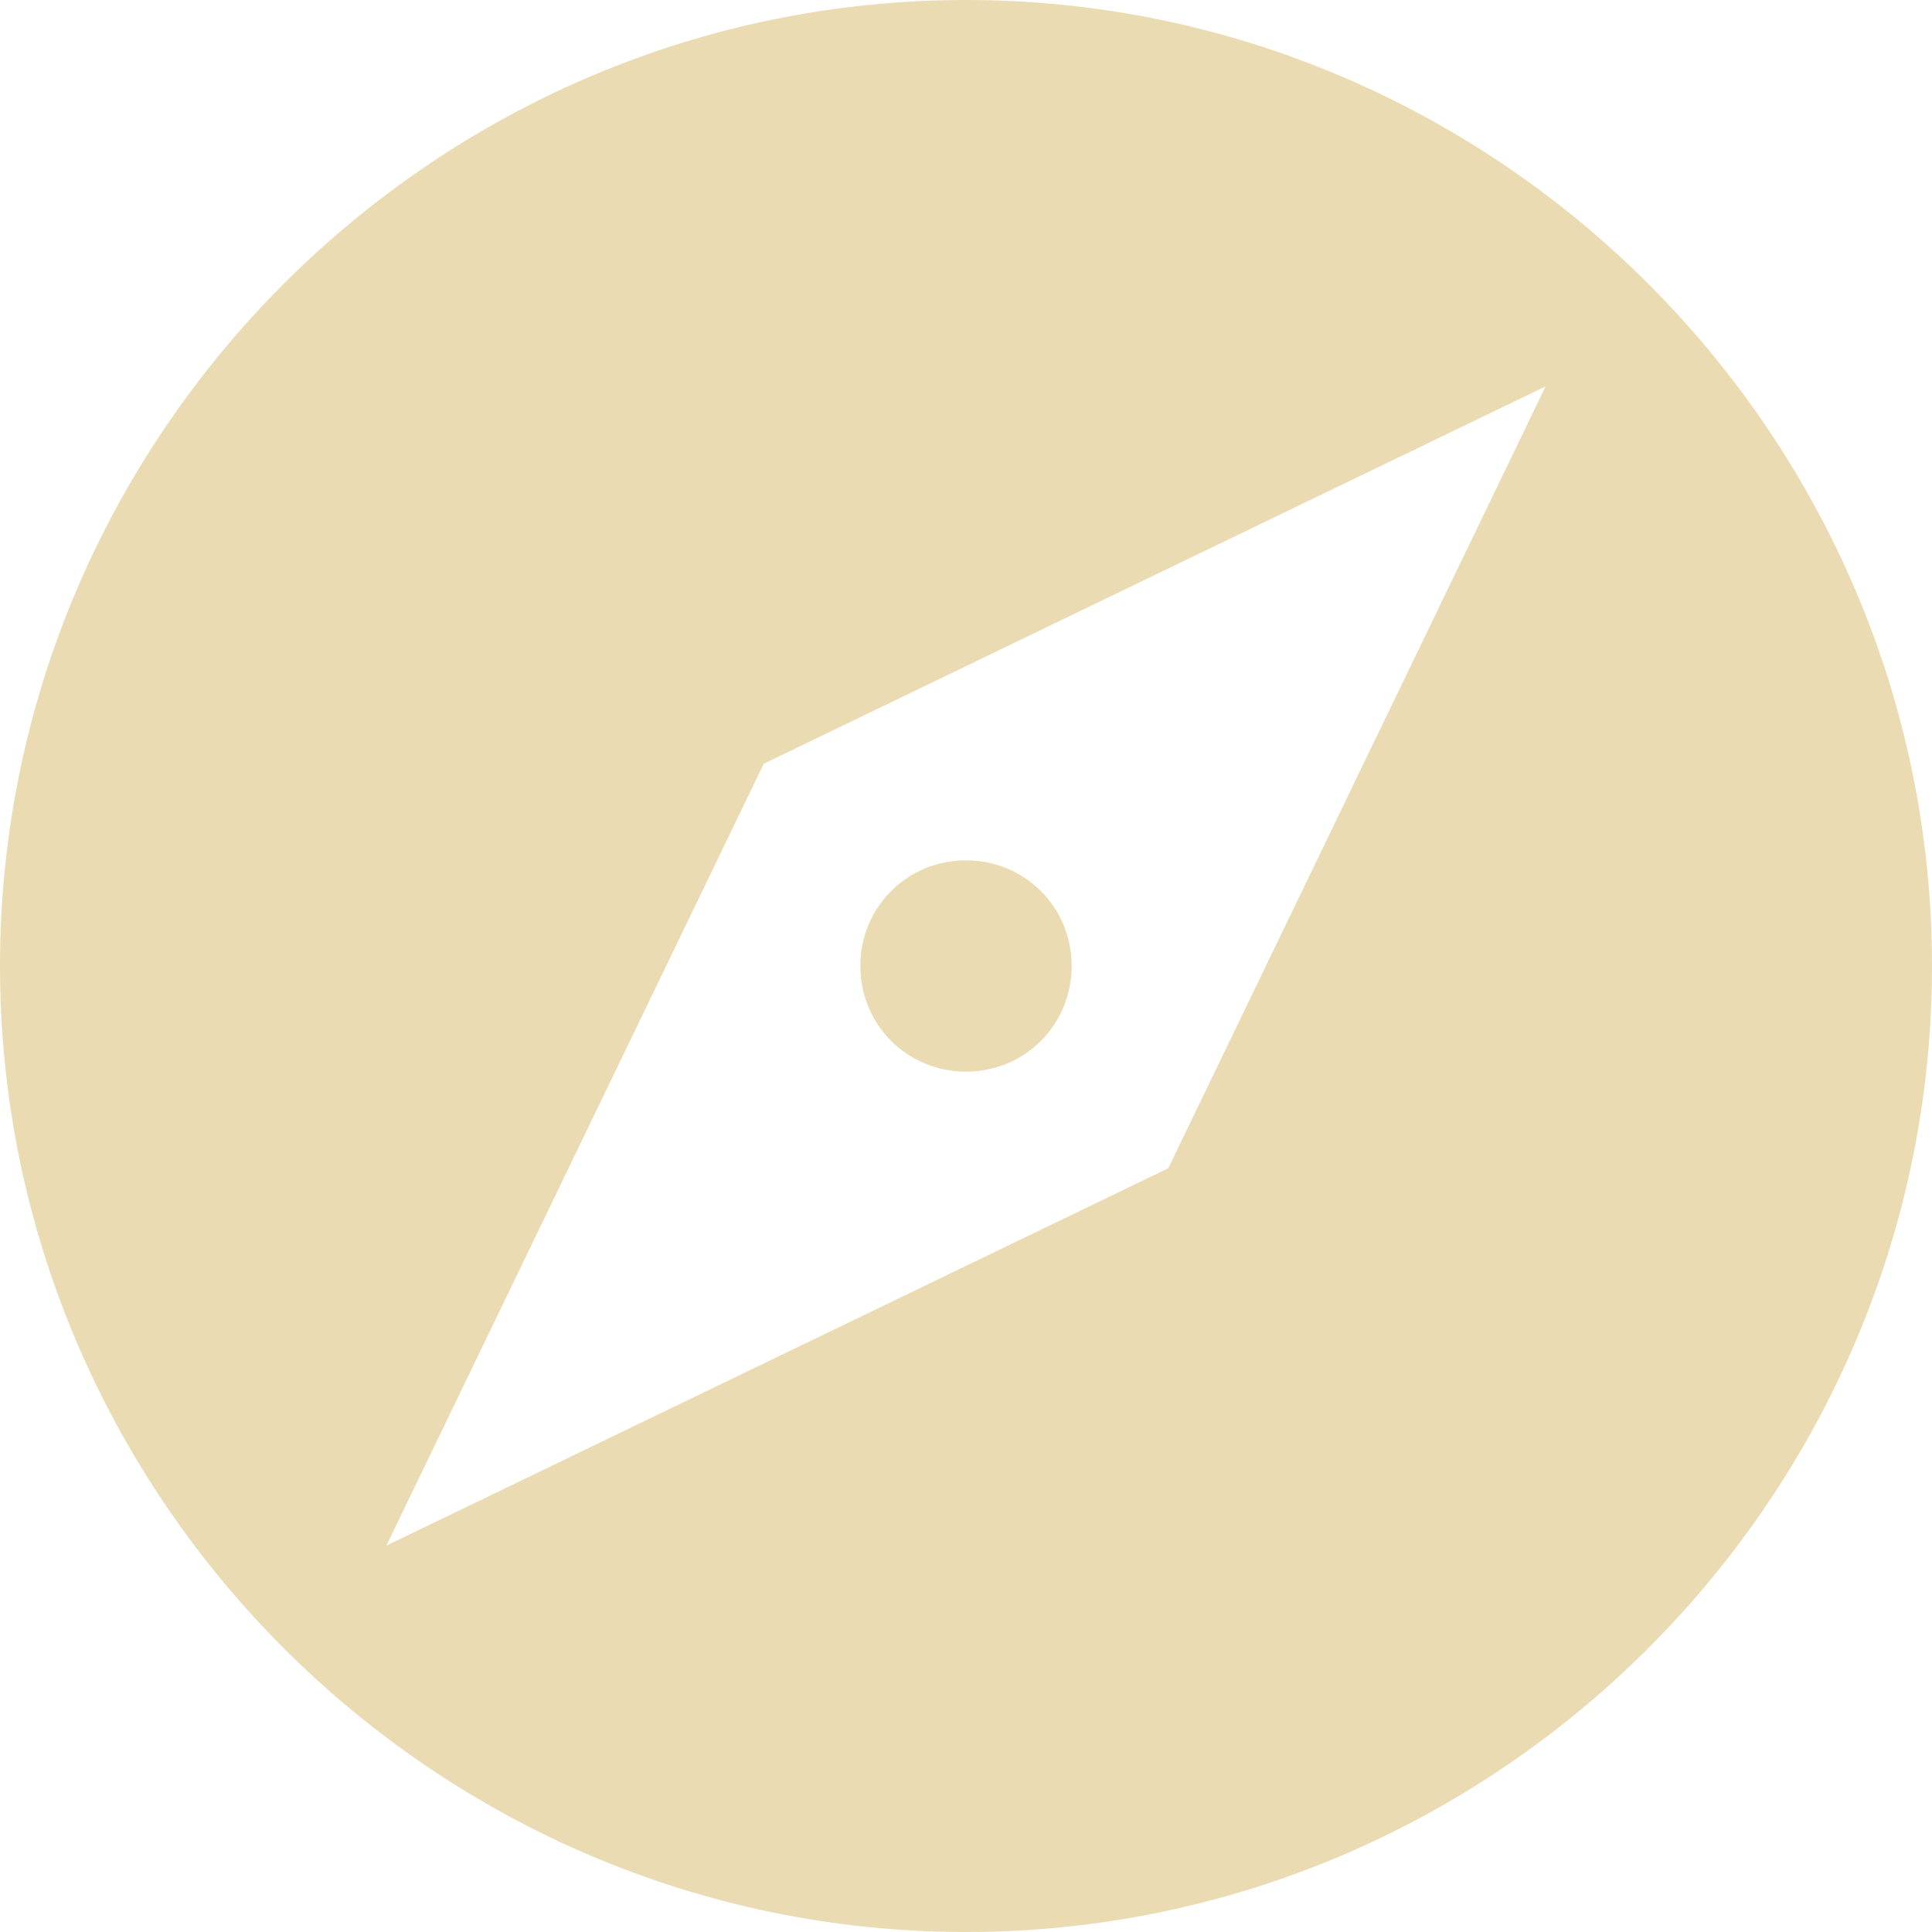
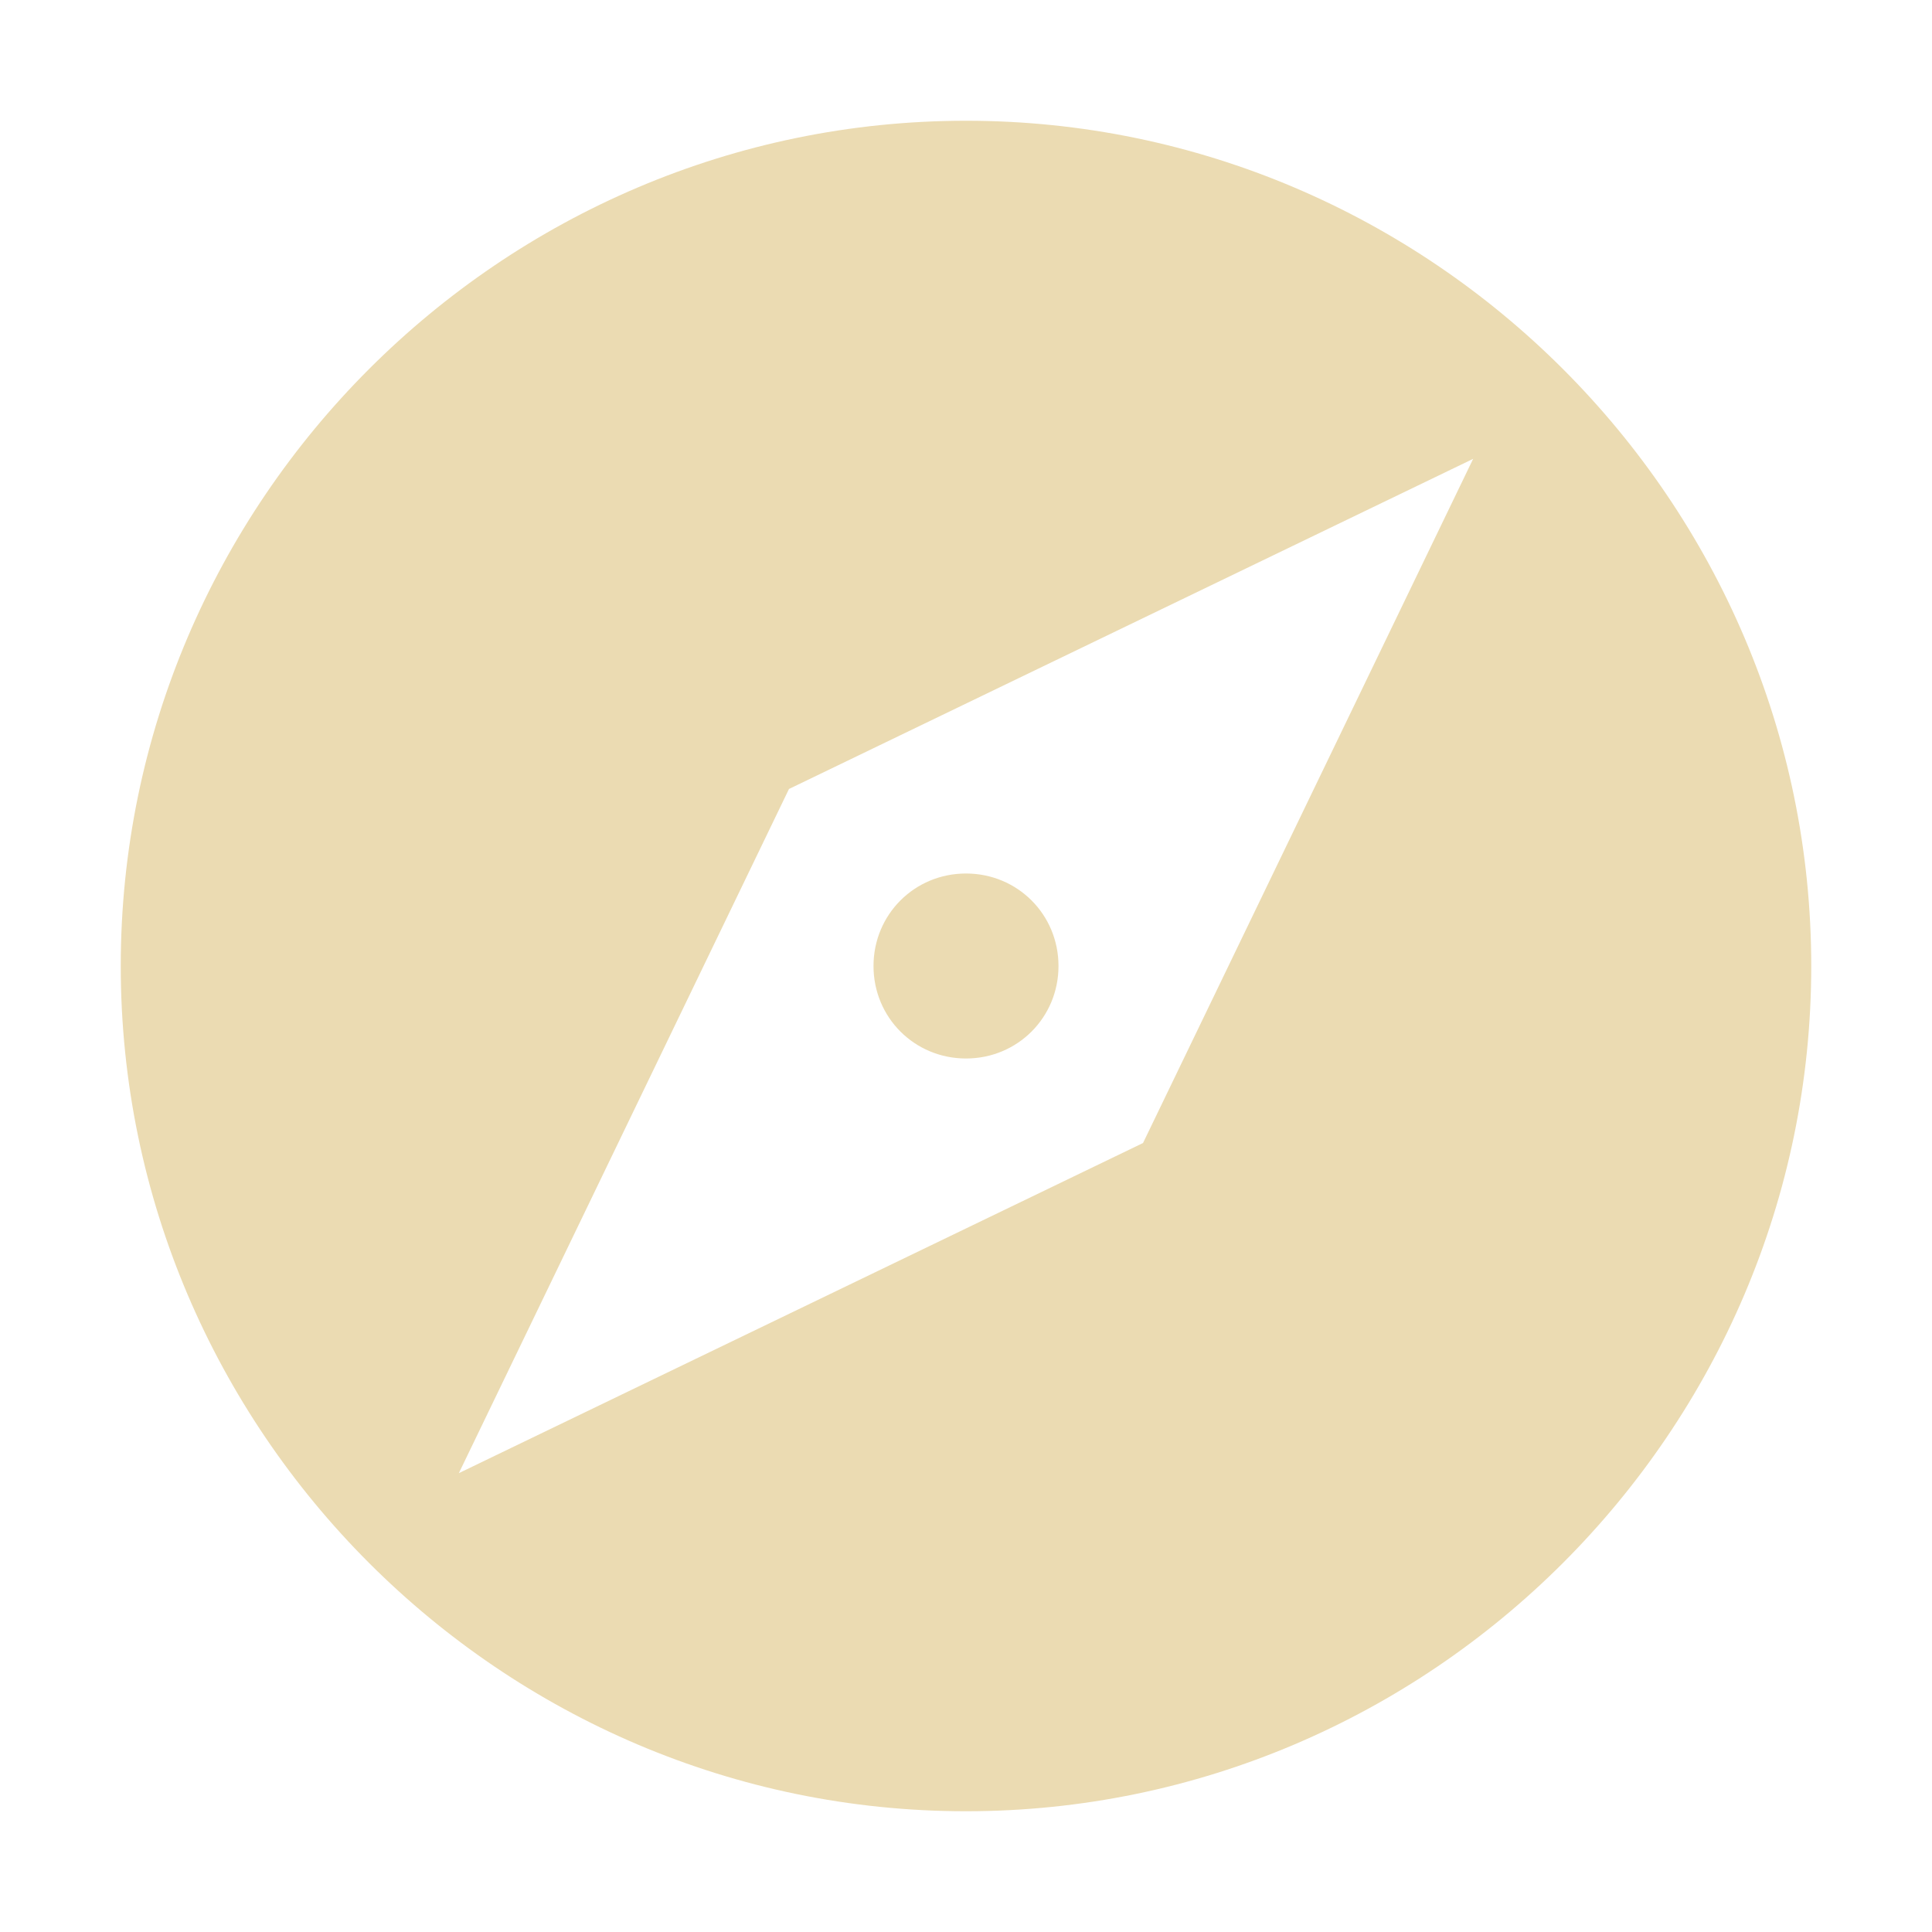
- <svg xmlns="http://www.w3.org/2000/svg" style="isolation:isolate" width="16" height="16" viewBox="0 0 16 16">
+ <svg xmlns="http://www.w3.org/2000/svg" width="16" height="16" version="1.1">
  <defs>
-     <style id="current-color-scheme" type="text/css">
-    .ColorScheme-Text { color:#ebdbb2; } .ColorScheme-Highlight { color:#458588; }
-   </style>
-     <linearGradient id="arrongin" x1="0%" x2="0%" y1="0%" y2="100%">
-       <stop offset="0%" style="stop-color:#d79921; stop-opacity:1" />
-       <stop offset="100%" style="stop-color:#b57614; stop-opacity:1" />
-     </linearGradient>
-     <linearGradient id="aurora" x1="0%" x2="0%" y1="0%" y2="100%">
-       <stop offset="0%" style="stop-color:#83a598; stop-opacity:1" />
-       <stop offset="100%" style="stop-color:#b16286; stop-opacity:1" />
-     </linearGradient>
-     <linearGradient id="fitdance" x1="0%" x2="0%" y1="0%" y2="100%">
-       <stop offset="0%" style="stop-color:#8ec07c; stop-opacity:1" />
-       <stop offset="100%" style="stop-color:#458588; stop-opacity:1" />
-     </linearGradient>
-     <linearGradient id="oomox" x1="0%" x2="0%" y1="0%" y2="100%">
-       <stop offset="0%" style="stop-color:#458588; stop-opacity:1" />
-       <stop offset="100%" style="stop-color:#928374; stop-opacity:1" />
-     </linearGradient>
-     <linearGradient id="rainblue" x1="0%" x2="0%" y1="0%" y2="100%">
-       <stop offset="0%" style="stop-color:#b8bb26; stop-opacity:1" />
-       <stop offset="100%" style="stop-color:#076678; stop-opacity:1" />
-     </linearGradient>
-     <linearGradient id="sunrise" x1="0%" x2="0%" y1="0%" y2="100%">
-       <stop offset="0%" style="stop-color: #fe8019; stop-opacity:1" />
-       <stop offset="100%" style="stop-color: #fabd2f; stop-opacity:1" />
-     </linearGradient>
-     <linearGradient id="telinkrin" x1="0%" x2="0%" y1="0%" y2="100%">
-       <stop offset="0%" style="stop-color: #83a598; stop-opacity:1" />
-       <stop offset="100%" style="stop-color: #83a598; stop-opacity:1" />
-     </linearGradient>
-     <linearGradient id="60spsycho" x1="0%" x2="0%" y1="0%" y2="100%">
-       <stop offset="0%" style="stop-color: #fb4934; stop-opacity:1" />
-       <stop offset="25%" style="stop-color: #fabd2f; stop-opacity:1" />
-       <stop offset="50%" style="stop-color: #fe8019; stop-opacity:1" />
-       <stop offset="100%" style="stop-color: #689d6a; stop-opacity:1" />
-     </linearGradient>
-     <linearGradient id="90ssummer" x1="0%" x2="0%" y1="0%" y2="100%">
-       <stop offset="0%" style="stop-color: #b16286; stop-opacity:1" />
-       <stop offset="20%" style="stop-color: #8ec07c; stop-opacity:1" />
-       <stop offset="50%" style="stop-color: #fabd2f; stop-opacity:1" />
-       <stop offset="100%" style="stop-color: #458588; stop-opacity:1" />
-     </linearGradient>
-     <linearGradient id="cyberneon" x1="0%" x2="0%" y1="0%" y2="100%">
-       <stop offset="0" style="stop-color:#83a598; stop-opacity:1" />
-       <stop offset="1" style="stop-color:#b16286; stop-opacity:1" />
-     </linearGradient>
+     <style type="text/css" id="current-color-scheme">.ColorScheme-Text { color:#ebdbb2; } .ColorScheme-Highlight { color:#458588; }</style>
  </defs>
-   <path style="fill:currentColor" class="ColorScheme-Text" d="M 8 0 C 3.6 0 0 3.6 0 8 C 0 12.4 3.6 16 8 16 C 12.4 16 16 12.4 16 8 C 16 3.6 12.4 0 8 0 Z M 12.8 3.2 L 9.675 9.675 L 3.2 12.8 L 6.325 6.325 L 12.8 3.2 Z M 8 7.125 C 7.512 7.125 7.125 7.513 7.125 8 C 7.125 8.488 7.513 8.875 8 8.875 C 8.488 8.875 8.875 8.487 8.875 8 C 8.875 7.512 8.487 7.125 8 7.125 Z" />
+   <path class="ColorScheme-Text" fill="currentColor" d="m8 1c-3.85 0-7 3.15-7 7s3.15 7 7 7 7-3.15 7-7-3.15-7-7-7zm4.2 2.8-2.734 5.666-5.666 2.734 2.734-5.666zm-4.2 3.434c-0.427 0-0.766 0.34-0.766 0.766 0 0.427 0.34 0.766 0.766 0.766 0.427 0 0.766-0.34 0.766-0.766 0-0.427-0.34-0.766-0.766-0.766z" />
</svg>
